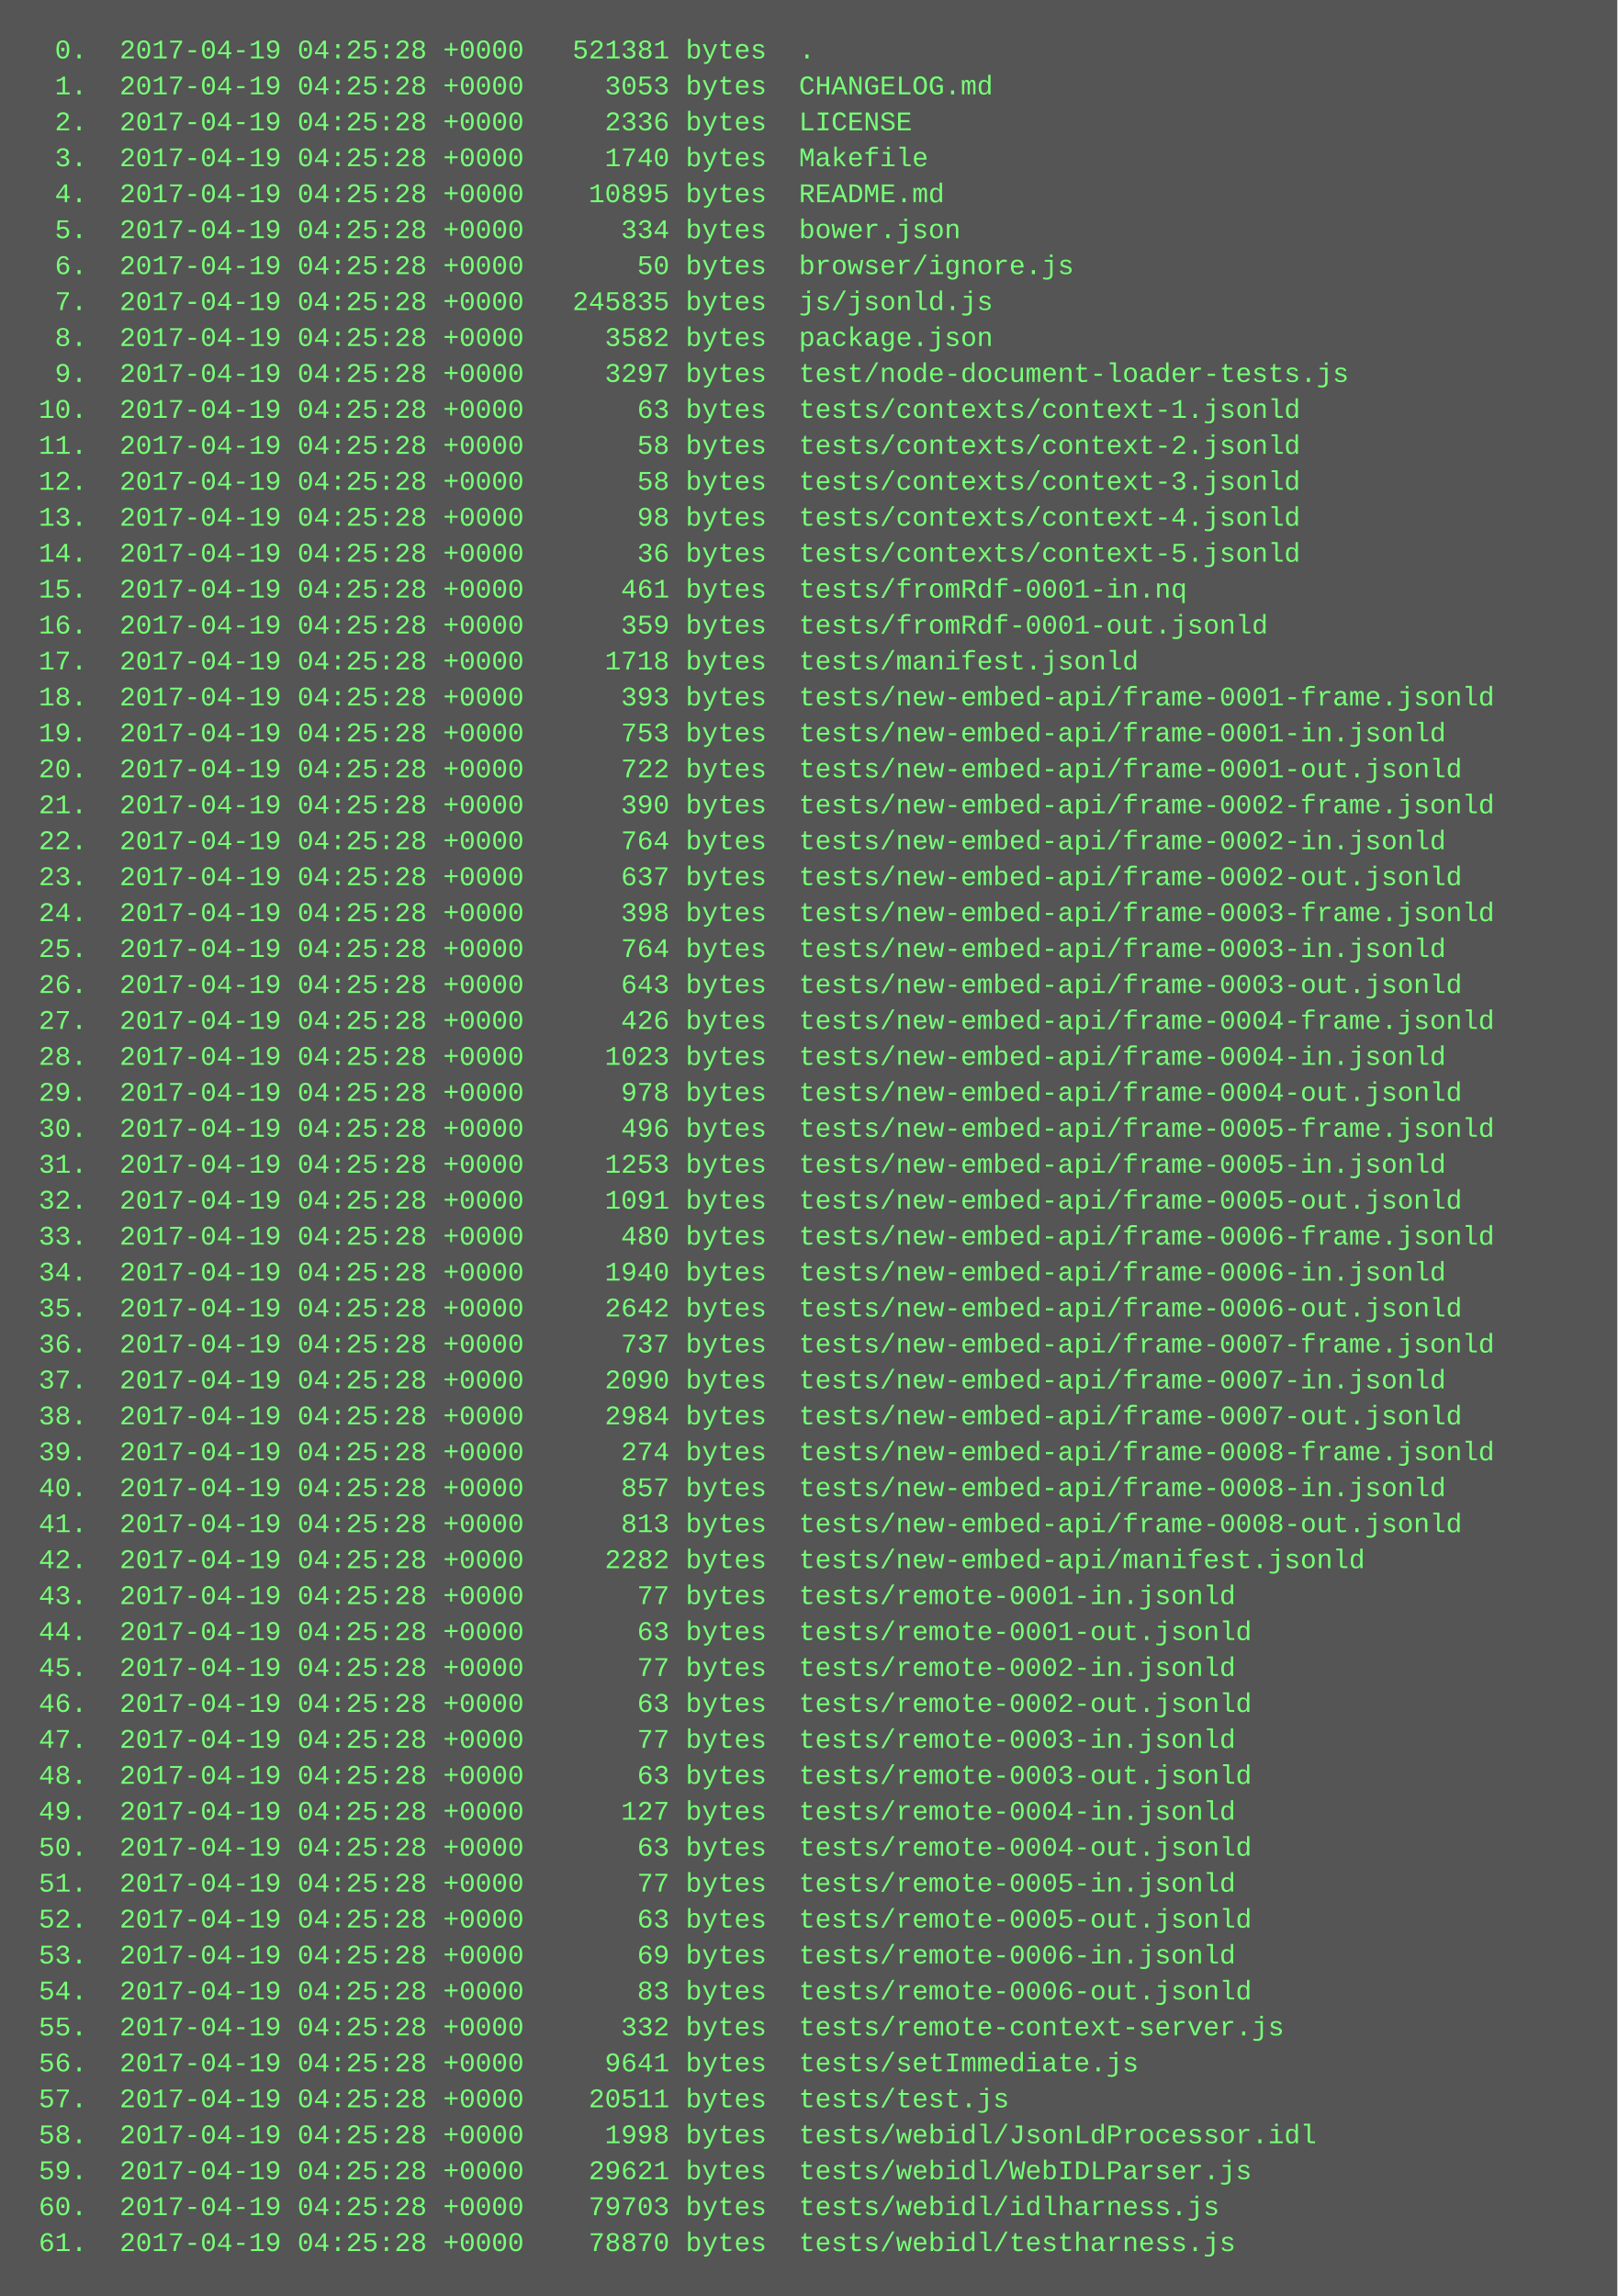
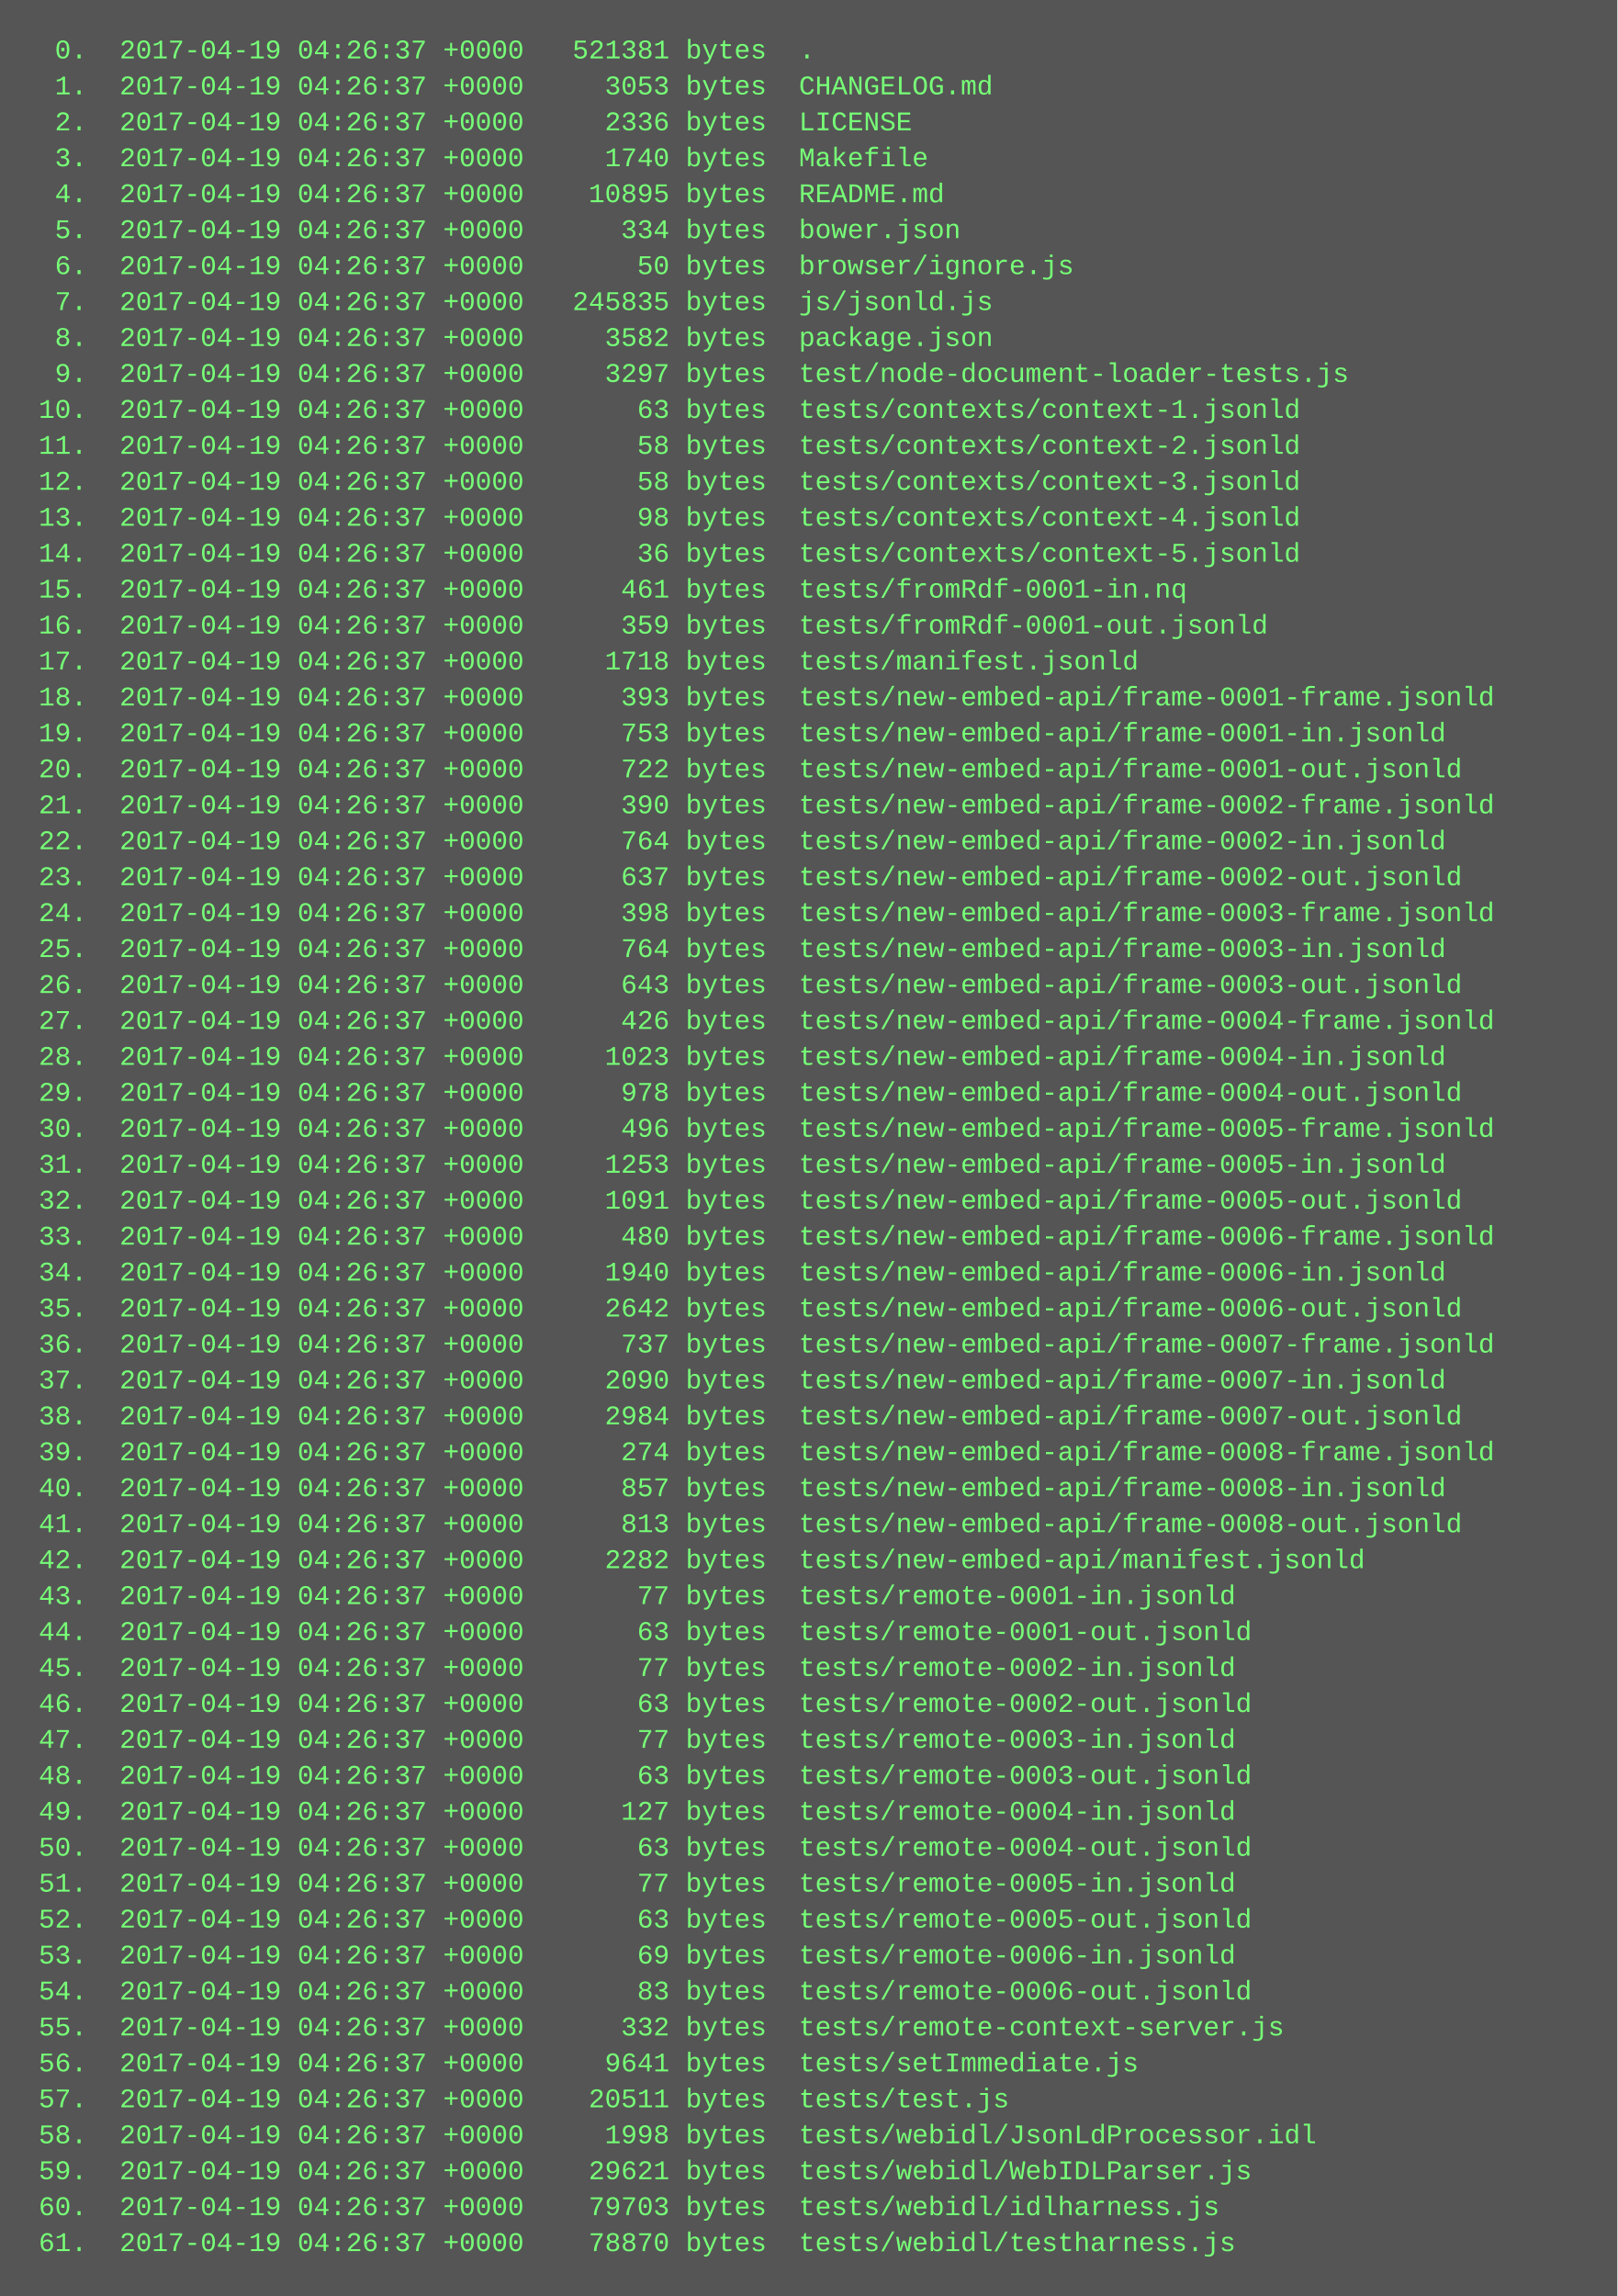
<svg xmlns="http://www.w3.org/2000/svg" height="1022" width="720">
  <rect height="1022" fill="#555" width="720" />
  <text fill="#7f7" font-family="Courier New" font-size="12" xml:space="preserve">
-     <tspan x="10" y="26">  0.  2017-04-19 04:25:28 +0000   521381 bytes  .</tspan>
-     <tspan x="10" y="42">  1.  2017-04-19 04:25:28 +0000     3053 bytes  CHANGELOG.md</tspan>
-     <tspan x="10" y="58">  2.  2017-04-19 04:25:28 +0000     2336 bytes  LICENSE</tspan>
-     <tspan x="10" y="74">  3.  2017-04-19 04:25:28 +0000     1740 bytes  Makefile</tspan>
-     <tspan x="10" y="90">  4.  2017-04-19 04:25:28 +0000    10895 bytes  README.md</tspan>
-     <tspan x="10" y="106">  5.  2017-04-19 04:25:28 +0000      334 bytes  bower.json</tspan>
-     <tspan x="10" y="122">  6.  2017-04-19 04:25:28 +0000       50 bytes  browser/ignore.js</tspan>
-     <tspan x="10" y="138">  7.  2017-04-19 04:25:28 +0000   245835 bytes  js/jsonld.js</tspan>
-     <tspan x="10" y="154">  8.  2017-04-19 04:25:28 +0000     3582 bytes  package.json</tspan>
-     <tspan x="10" y="170">  9.  2017-04-19 04:25:28 +0000     3297 bytes  test/node-document-loader-tests.js</tspan>
-     <tspan x="10" y="186"> 10.  2017-04-19 04:25:28 +0000       63 bytes  tests/contexts/context-1.jsonld</tspan>
-     <tspan x="10" y="202"> 11.  2017-04-19 04:25:28 +0000       58 bytes  tests/contexts/context-2.jsonld</tspan>
-     <tspan x="10" y="218"> 12.  2017-04-19 04:25:28 +0000       58 bytes  tests/contexts/context-3.jsonld</tspan>
-     <tspan x="10" y="234"> 13.  2017-04-19 04:25:28 +0000       98 bytes  tests/contexts/context-4.jsonld</tspan>
-     <tspan x="10" y="250"> 14.  2017-04-19 04:25:28 +0000       36 bytes  tests/contexts/context-5.jsonld</tspan>
-     <tspan x="10" y="266"> 15.  2017-04-19 04:25:28 +0000      461 bytes  tests/fromRdf-0001-in.nq</tspan>
-     <tspan x="10" y="282"> 16.  2017-04-19 04:25:28 +0000      359 bytes  tests/fromRdf-0001-out.jsonld</tspan>
-     <tspan x="10" y="298"> 17.  2017-04-19 04:25:28 +0000     1718 bytes  tests/manifest.jsonld</tspan>
-     <tspan x="10" y="314"> 18.  2017-04-19 04:25:28 +0000      393 bytes  tests/new-embed-api/frame-0001-frame.jsonld</tspan>
-     <tspan x="10" y="330"> 19.  2017-04-19 04:25:28 +0000      753 bytes  tests/new-embed-api/frame-0001-in.jsonld</tspan>
-     <tspan x="10" y="346"> 20.  2017-04-19 04:25:28 +0000      722 bytes  tests/new-embed-api/frame-0001-out.jsonld</tspan>
-     <tspan x="10" y="362"> 21.  2017-04-19 04:25:28 +0000      390 bytes  tests/new-embed-api/frame-0002-frame.jsonld</tspan>
-     <tspan x="10" y="378"> 22.  2017-04-19 04:25:28 +0000      764 bytes  tests/new-embed-api/frame-0002-in.jsonld</tspan>
-     <tspan x="10" y="394"> 23.  2017-04-19 04:25:28 +0000      637 bytes  tests/new-embed-api/frame-0002-out.jsonld</tspan>
-     <tspan x="10" y="410"> 24.  2017-04-19 04:25:28 +0000      398 bytes  tests/new-embed-api/frame-0003-frame.jsonld</tspan>
-     <tspan x="10" y="426"> 25.  2017-04-19 04:25:28 +0000      764 bytes  tests/new-embed-api/frame-0003-in.jsonld</tspan>
-     <tspan x="10" y="442"> 26.  2017-04-19 04:25:28 +0000      643 bytes  tests/new-embed-api/frame-0003-out.jsonld</tspan>
-     <tspan x="10" y="458"> 27.  2017-04-19 04:25:28 +0000      426 bytes  tests/new-embed-api/frame-0004-frame.jsonld</tspan>
-     <tspan x="10" y="474"> 28.  2017-04-19 04:25:28 +0000     1023 bytes  tests/new-embed-api/frame-0004-in.jsonld</tspan>
-     <tspan x="10" y="490"> 29.  2017-04-19 04:25:28 +0000      978 bytes  tests/new-embed-api/frame-0004-out.jsonld</tspan>
-     <tspan x="10" y="506"> 30.  2017-04-19 04:25:28 +0000      496 bytes  tests/new-embed-api/frame-0005-frame.jsonld</tspan>
-     <tspan x="10" y="522"> 31.  2017-04-19 04:25:28 +0000     1253 bytes  tests/new-embed-api/frame-0005-in.jsonld</tspan>
-     <tspan x="10" y="538"> 32.  2017-04-19 04:25:28 +0000     1091 bytes  tests/new-embed-api/frame-0005-out.jsonld</tspan>
-     <tspan x="10" y="554"> 33.  2017-04-19 04:25:28 +0000      480 bytes  tests/new-embed-api/frame-0006-frame.jsonld</tspan>
-     <tspan x="10" y="570"> 34.  2017-04-19 04:25:28 +0000     1940 bytes  tests/new-embed-api/frame-0006-in.jsonld</tspan>
-     <tspan x="10" y="586"> 35.  2017-04-19 04:25:28 +0000     2642 bytes  tests/new-embed-api/frame-0006-out.jsonld</tspan>
-     <tspan x="10" y="602"> 36.  2017-04-19 04:25:28 +0000      737 bytes  tests/new-embed-api/frame-0007-frame.jsonld</tspan>
-     <tspan x="10" y="618"> 37.  2017-04-19 04:25:28 +0000     2090 bytes  tests/new-embed-api/frame-0007-in.jsonld</tspan>
-     <tspan x="10" y="634"> 38.  2017-04-19 04:25:28 +0000     2984 bytes  tests/new-embed-api/frame-0007-out.jsonld</tspan>
-     <tspan x="10" y="650"> 39.  2017-04-19 04:25:28 +0000      274 bytes  tests/new-embed-api/frame-0008-frame.jsonld</tspan>
-     <tspan x="10" y="666"> 40.  2017-04-19 04:25:28 +0000      857 bytes  tests/new-embed-api/frame-0008-in.jsonld</tspan>
-     <tspan x="10" y="682"> 41.  2017-04-19 04:25:28 +0000      813 bytes  tests/new-embed-api/frame-0008-out.jsonld</tspan>
-     <tspan x="10" y="698"> 42.  2017-04-19 04:25:28 +0000     2282 bytes  tests/new-embed-api/manifest.jsonld</tspan>
-     <tspan x="10" y="714"> 43.  2017-04-19 04:25:28 +0000       77 bytes  tests/remote-0001-in.jsonld</tspan>
-     <tspan x="10" y="730"> 44.  2017-04-19 04:25:28 +0000       63 bytes  tests/remote-0001-out.jsonld</tspan>
-     <tspan x="10" y="746"> 45.  2017-04-19 04:25:28 +0000       77 bytes  tests/remote-0002-in.jsonld</tspan>
-     <tspan x="10" y="762"> 46.  2017-04-19 04:25:28 +0000       63 bytes  tests/remote-0002-out.jsonld</tspan>
-     <tspan x="10" y="778"> 47.  2017-04-19 04:25:28 +0000       77 bytes  tests/remote-0003-in.jsonld</tspan>
-     <tspan x="10" y="794"> 48.  2017-04-19 04:25:28 +0000       63 bytes  tests/remote-0003-out.jsonld</tspan>
-     <tspan x="10" y="810"> 49.  2017-04-19 04:25:28 +0000      127 bytes  tests/remote-0004-in.jsonld</tspan>
-     <tspan x="10" y="826"> 50.  2017-04-19 04:25:28 +0000       63 bytes  tests/remote-0004-out.jsonld</tspan>
-     <tspan x="10" y="842"> 51.  2017-04-19 04:25:28 +0000       77 bytes  tests/remote-0005-in.jsonld</tspan>
-     <tspan x="10" y="858"> 52.  2017-04-19 04:25:28 +0000       63 bytes  tests/remote-0005-out.jsonld</tspan>
-     <tspan x="10" y="874"> 53.  2017-04-19 04:25:28 +0000       69 bytes  tests/remote-0006-in.jsonld</tspan>
-     <tspan x="10" y="890"> 54.  2017-04-19 04:25:28 +0000       83 bytes  tests/remote-0006-out.jsonld</tspan>
-     <tspan x="10" y="906"> 55.  2017-04-19 04:25:28 +0000      332 bytes  tests/remote-context-server.js</tspan>
-     <tspan x="10" y="922"> 56.  2017-04-19 04:25:28 +0000     9641 bytes  tests/setImmediate.js</tspan>
-     <tspan x="10" y="938"> 57.  2017-04-19 04:25:28 +0000    20511 bytes  tests/test.js</tspan>
-     <tspan x="10" y="954"> 58.  2017-04-19 04:25:28 +0000     1998 bytes  tests/webidl/JsonLdProcessor.idl</tspan>
-     <tspan x="10" y="970"> 59.  2017-04-19 04:25:28 +0000    29621 bytes  tests/webidl/WebIDLParser.js</tspan>
-     <tspan x="10" y="986"> 60.  2017-04-19 04:25:28 +0000    79703 bytes  tests/webidl/idlharness.js</tspan>
-     <tspan x="10" y="1002"> 61.  2017-04-19 04:25:28 +0000    78870 bytes  tests/webidl/testharness.js</tspan>
+     <tspan x="10" y="26">  0.  2017-04-19 04:26:37 +0000   521381 bytes  .</tspan>
+     <tspan x="10" y="42">  1.  2017-04-19 04:26:37 +0000     3053 bytes  CHANGELOG.md</tspan>
+     <tspan x="10" y="58">  2.  2017-04-19 04:26:37 +0000     2336 bytes  LICENSE</tspan>
+     <tspan x="10" y="74">  3.  2017-04-19 04:26:37 +0000     1740 bytes  Makefile</tspan>
+     <tspan x="10" y="90">  4.  2017-04-19 04:26:37 +0000    10895 bytes  README.md</tspan>
+     <tspan x="10" y="106">  5.  2017-04-19 04:26:37 +0000      334 bytes  bower.json</tspan>
+     <tspan x="10" y="122">  6.  2017-04-19 04:26:37 +0000       50 bytes  browser/ignore.js</tspan>
+     <tspan x="10" y="138">  7.  2017-04-19 04:26:37 +0000   245835 bytes  js/jsonld.js</tspan>
+     <tspan x="10" y="154">  8.  2017-04-19 04:26:37 +0000     3582 bytes  package.json</tspan>
+     <tspan x="10" y="170">  9.  2017-04-19 04:26:37 +0000     3297 bytes  test/node-document-loader-tests.js</tspan>
+     <tspan x="10" y="186"> 10.  2017-04-19 04:26:37 +0000       63 bytes  tests/contexts/context-1.jsonld</tspan>
+     <tspan x="10" y="202"> 11.  2017-04-19 04:26:37 +0000       58 bytes  tests/contexts/context-2.jsonld</tspan>
+     <tspan x="10" y="218"> 12.  2017-04-19 04:26:37 +0000       58 bytes  tests/contexts/context-3.jsonld</tspan>
+     <tspan x="10" y="234"> 13.  2017-04-19 04:26:37 +0000       98 bytes  tests/contexts/context-4.jsonld</tspan>
+     <tspan x="10" y="250"> 14.  2017-04-19 04:26:37 +0000       36 bytes  tests/contexts/context-5.jsonld</tspan>
+     <tspan x="10" y="266"> 15.  2017-04-19 04:26:37 +0000      461 bytes  tests/fromRdf-0001-in.nq</tspan>
+     <tspan x="10" y="282"> 16.  2017-04-19 04:26:37 +0000      359 bytes  tests/fromRdf-0001-out.jsonld</tspan>
+     <tspan x="10" y="298"> 17.  2017-04-19 04:26:37 +0000     1718 bytes  tests/manifest.jsonld</tspan>
+     <tspan x="10" y="314"> 18.  2017-04-19 04:26:37 +0000      393 bytes  tests/new-embed-api/frame-0001-frame.jsonld</tspan>
+     <tspan x="10" y="330"> 19.  2017-04-19 04:26:37 +0000      753 bytes  tests/new-embed-api/frame-0001-in.jsonld</tspan>
+     <tspan x="10" y="346"> 20.  2017-04-19 04:26:37 +0000      722 bytes  tests/new-embed-api/frame-0001-out.jsonld</tspan>
+     <tspan x="10" y="362"> 21.  2017-04-19 04:26:37 +0000      390 bytes  tests/new-embed-api/frame-0002-frame.jsonld</tspan>
+     <tspan x="10" y="378"> 22.  2017-04-19 04:26:37 +0000      764 bytes  tests/new-embed-api/frame-0002-in.jsonld</tspan>
+     <tspan x="10" y="394"> 23.  2017-04-19 04:26:37 +0000      637 bytes  tests/new-embed-api/frame-0002-out.jsonld</tspan>
+     <tspan x="10" y="410"> 24.  2017-04-19 04:26:37 +0000      398 bytes  tests/new-embed-api/frame-0003-frame.jsonld</tspan>
+     <tspan x="10" y="426"> 25.  2017-04-19 04:26:37 +0000      764 bytes  tests/new-embed-api/frame-0003-in.jsonld</tspan>
+     <tspan x="10" y="442"> 26.  2017-04-19 04:26:37 +0000      643 bytes  tests/new-embed-api/frame-0003-out.jsonld</tspan>
+     <tspan x="10" y="458"> 27.  2017-04-19 04:26:37 +0000      426 bytes  tests/new-embed-api/frame-0004-frame.jsonld</tspan>
+     <tspan x="10" y="474"> 28.  2017-04-19 04:26:37 +0000     1023 bytes  tests/new-embed-api/frame-0004-in.jsonld</tspan>
+     <tspan x="10" y="490"> 29.  2017-04-19 04:26:37 +0000      978 bytes  tests/new-embed-api/frame-0004-out.jsonld</tspan>
+     <tspan x="10" y="506"> 30.  2017-04-19 04:26:37 +0000      496 bytes  tests/new-embed-api/frame-0005-frame.jsonld</tspan>
+     <tspan x="10" y="522"> 31.  2017-04-19 04:26:37 +0000     1253 bytes  tests/new-embed-api/frame-0005-in.jsonld</tspan>
+     <tspan x="10" y="538"> 32.  2017-04-19 04:26:37 +0000     1091 bytes  tests/new-embed-api/frame-0005-out.jsonld</tspan>
+     <tspan x="10" y="554"> 33.  2017-04-19 04:26:37 +0000      480 bytes  tests/new-embed-api/frame-0006-frame.jsonld</tspan>
+     <tspan x="10" y="570"> 34.  2017-04-19 04:26:37 +0000     1940 bytes  tests/new-embed-api/frame-0006-in.jsonld</tspan>
+     <tspan x="10" y="586"> 35.  2017-04-19 04:26:37 +0000     2642 bytes  tests/new-embed-api/frame-0006-out.jsonld</tspan>
+     <tspan x="10" y="602"> 36.  2017-04-19 04:26:37 +0000      737 bytes  tests/new-embed-api/frame-0007-frame.jsonld</tspan>
+     <tspan x="10" y="618"> 37.  2017-04-19 04:26:37 +0000     2090 bytes  tests/new-embed-api/frame-0007-in.jsonld</tspan>
+     <tspan x="10" y="634"> 38.  2017-04-19 04:26:37 +0000     2984 bytes  tests/new-embed-api/frame-0007-out.jsonld</tspan>
+     <tspan x="10" y="650"> 39.  2017-04-19 04:26:37 +0000      274 bytes  tests/new-embed-api/frame-0008-frame.jsonld</tspan>
+     <tspan x="10" y="666"> 40.  2017-04-19 04:26:37 +0000      857 bytes  tests/new-embed-api/frame-0008-in.jsonld</tspan>
+     <tspan x="10" y="682"> 41.  2017-04-19 04:26:37 +0000      813 bytes  tests/new-embed-api/frame-0008-out.jsonld</tspan>
+     <tspan x="10" y="698"> 42.  2017-04-19 04:26:37 +0000     2282 bytes  tests/new-embed-api/manifest.jsonld</tspan>
+     <tspan x="10" y="714"> 43.  2017-04-19 04:26:37 +0000       77 bytes  tests/remote-0001-in.jsonld</tspan>
+     <tspan x="10" y="730"> 44.  2017-04-19 04:26:37 +0000       63 bytes  tests/remote-0001-out.jsonld</tspan>
+     <tspan x="10" y="746"> 45.  2017-04-19 04:26:37 +0000       77 bytes  tests/remote-0002-in.jsonld</tspan>
+     <tspan x="10" y="762"> 46.  2017-04-19 04:26:37 +0000       63 bytes  tests/remote-0002-out.jsonld</tspan>
+     <tspan x="10" y="778"> 47.  2017-04-19 04:26:37 +0000       77 bytes  tests/remote-0003-in.jsonld</tspan>
+     <tspan x="10" y="794"> 48.  2017-04-19 04:26:37 +0000       63 bytes  tests/remote-0003-out.jsonld</tspan>
+     <tspan x="10" y="810"> 49.  2017-04-19 04:26:37 +0000      127 bytes  tests/remote-0004-in.jsonld</tspan>
+     <tspan x="10" y="826"> 50.  2017-04-19 04:26:37 +0000       63 bytes  tests/remote-0004-out.jsonld</tspan>
+     <tspan x="10" y="842"> 51.  2017-04-19 04:26:37 +0000       77 bytes  tests/remote-0005-in.jsonld</tspan>
+     <tspan x="10" y="858"> 52.  2017-04-19 04:26:37 +0000       63 bytes  tests/remote-0005-out.jsonld</tspan>
+     <tspan x="10" y="874"> 53.  2017-04-19 04:26:37 +0000       69 bytes  tests/remote-0006-in.jsonld</tspan>
+     <tspan x="10" y="890"> 54.  2017-04-19 04:26:37 +0000       83 bytes  tests/remote-0006-out.jsonld</tspan>
+     <tspan x="10" y="906"> 55.  2017-04-19 04:26:37 +0000      332 bytes  tests/remote-context-server.js</tspan>
+     <tspan x="10" y="922"> 56.  2017-04-19 04:26:37 +0000     9641 bytes  tests/setImmediate.js</tspan>
+     <tspan x="10" y="938"> 57.  2017-04-19 04:26:37 +0000    20511 bytes  tests/test.js</tspan>
+     <tspan x="10" y="954"> 58.  2017-04-19 04:26:37 +0000     1998 bytes  tests/webidl/JsonLdProcessor.idl</tspan>
+     <tspan x="10" y="970"> 59.  2017-04-19 04:26:37 +0000    29621 bytes  tests/webidl/WebIDLParser.js</tspan>
+     <tspan x="10" y="986"> 60.  2017-04-19 04:26:37 +0000    79703 bytes  tests/webidl/idlharness.js</tspan>
+     <tspan x="10" y="1002"> 61.  2017-04-19 04:26:37 +0000    78870 bytes  tests/webidl/testharness.js</tspan>
  </text>
</svg>
